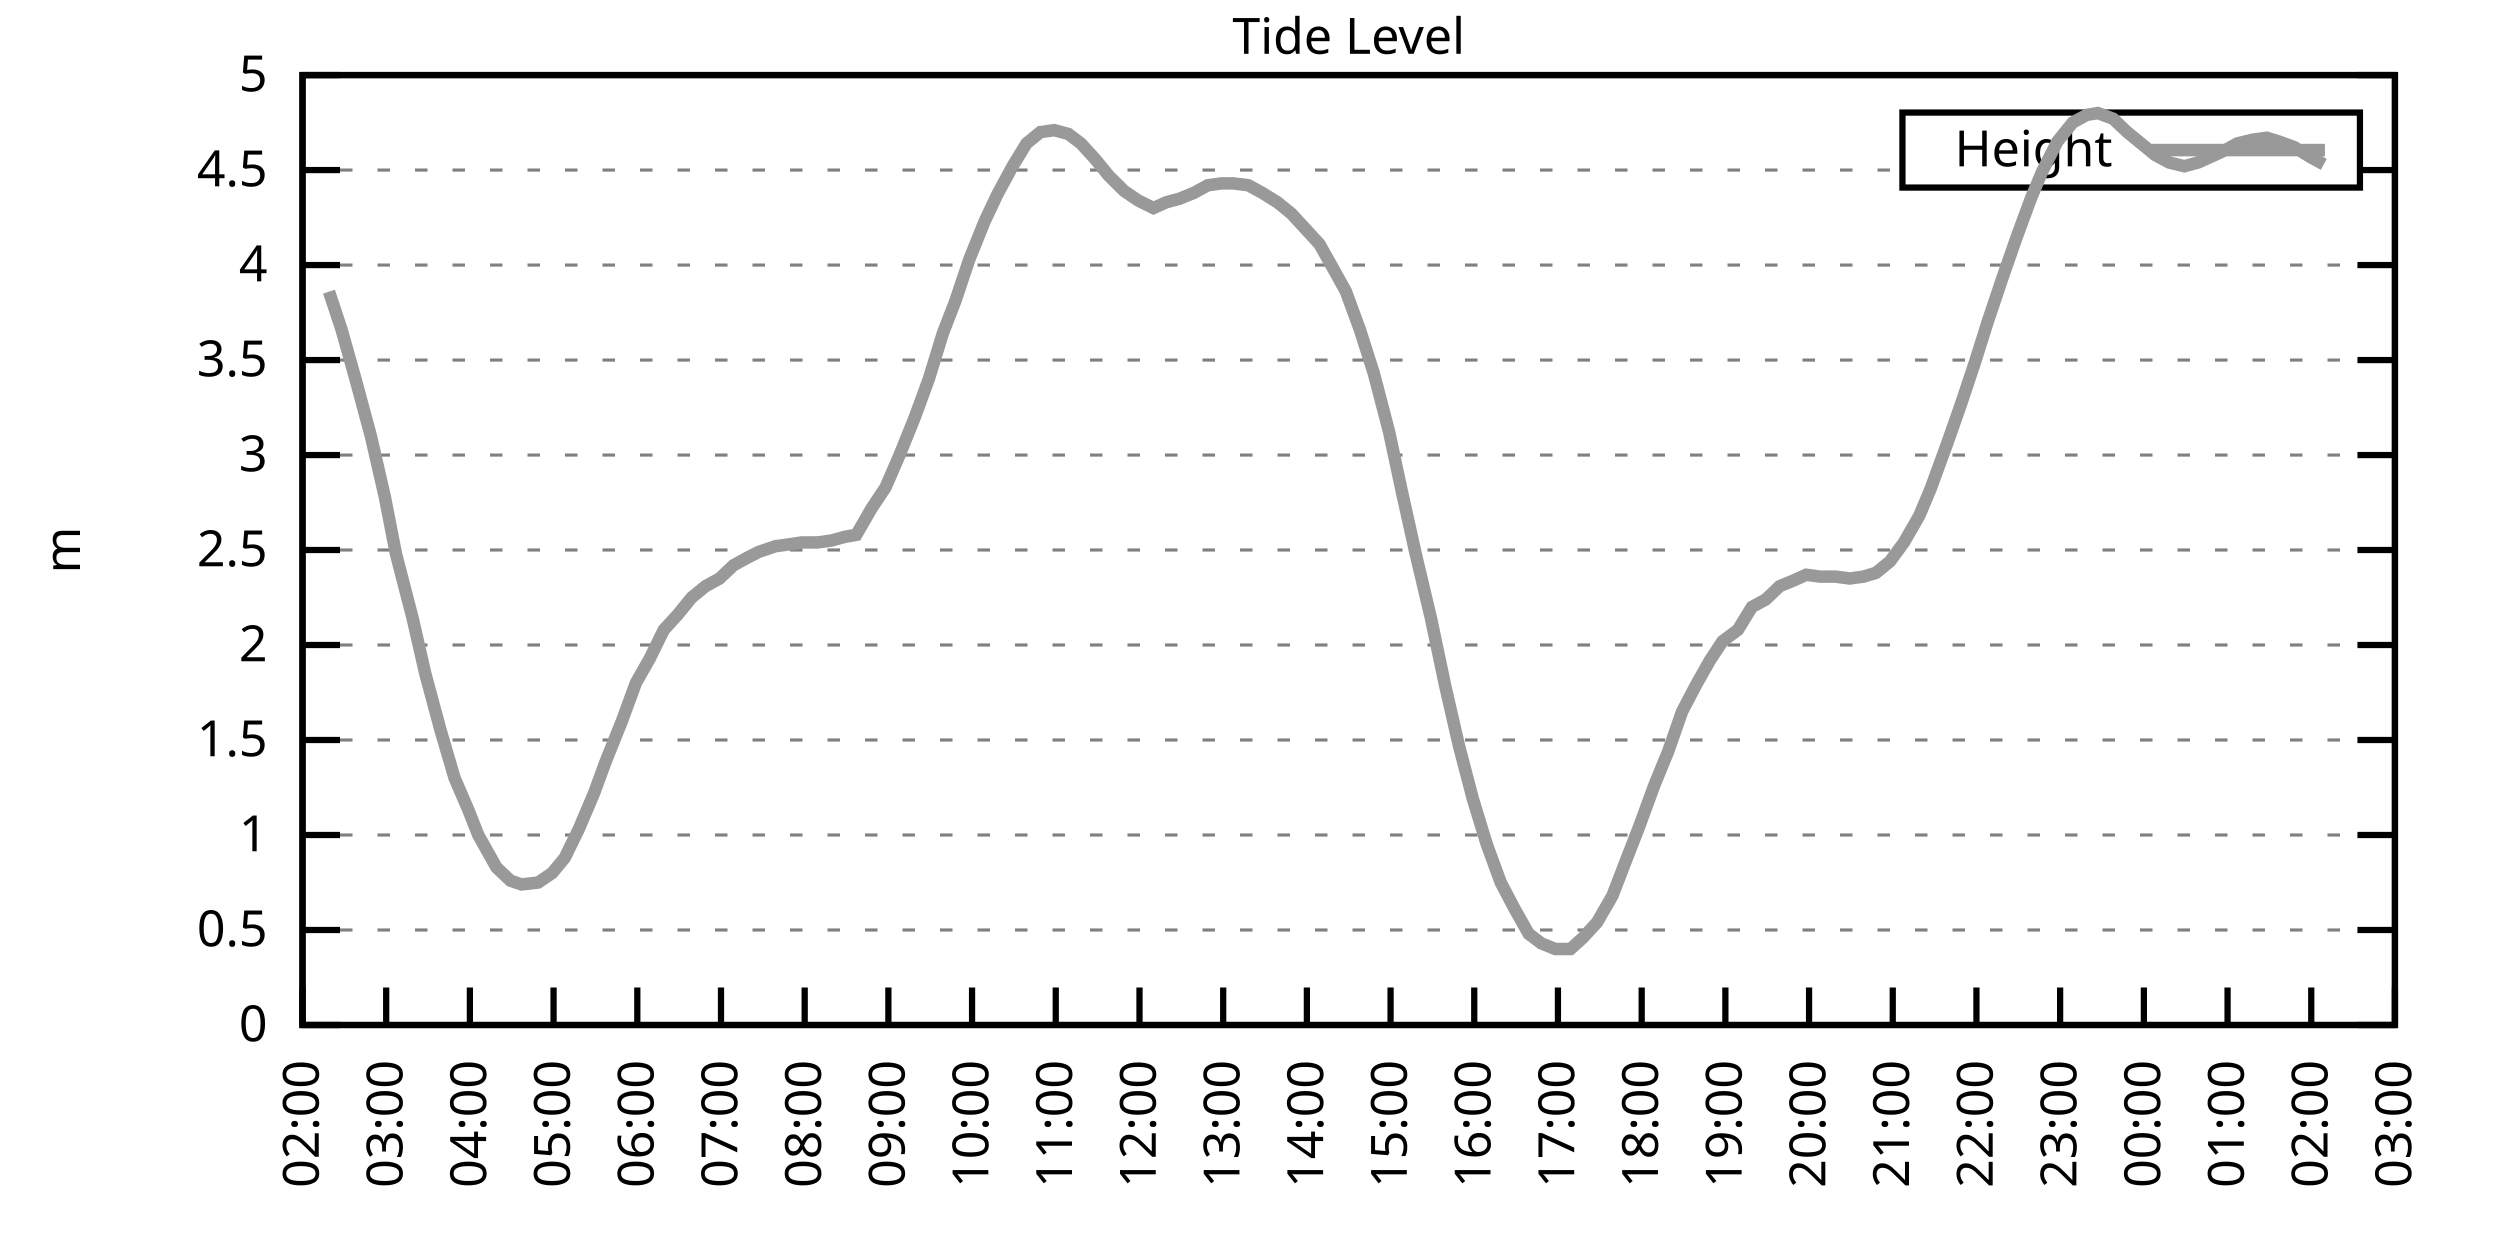
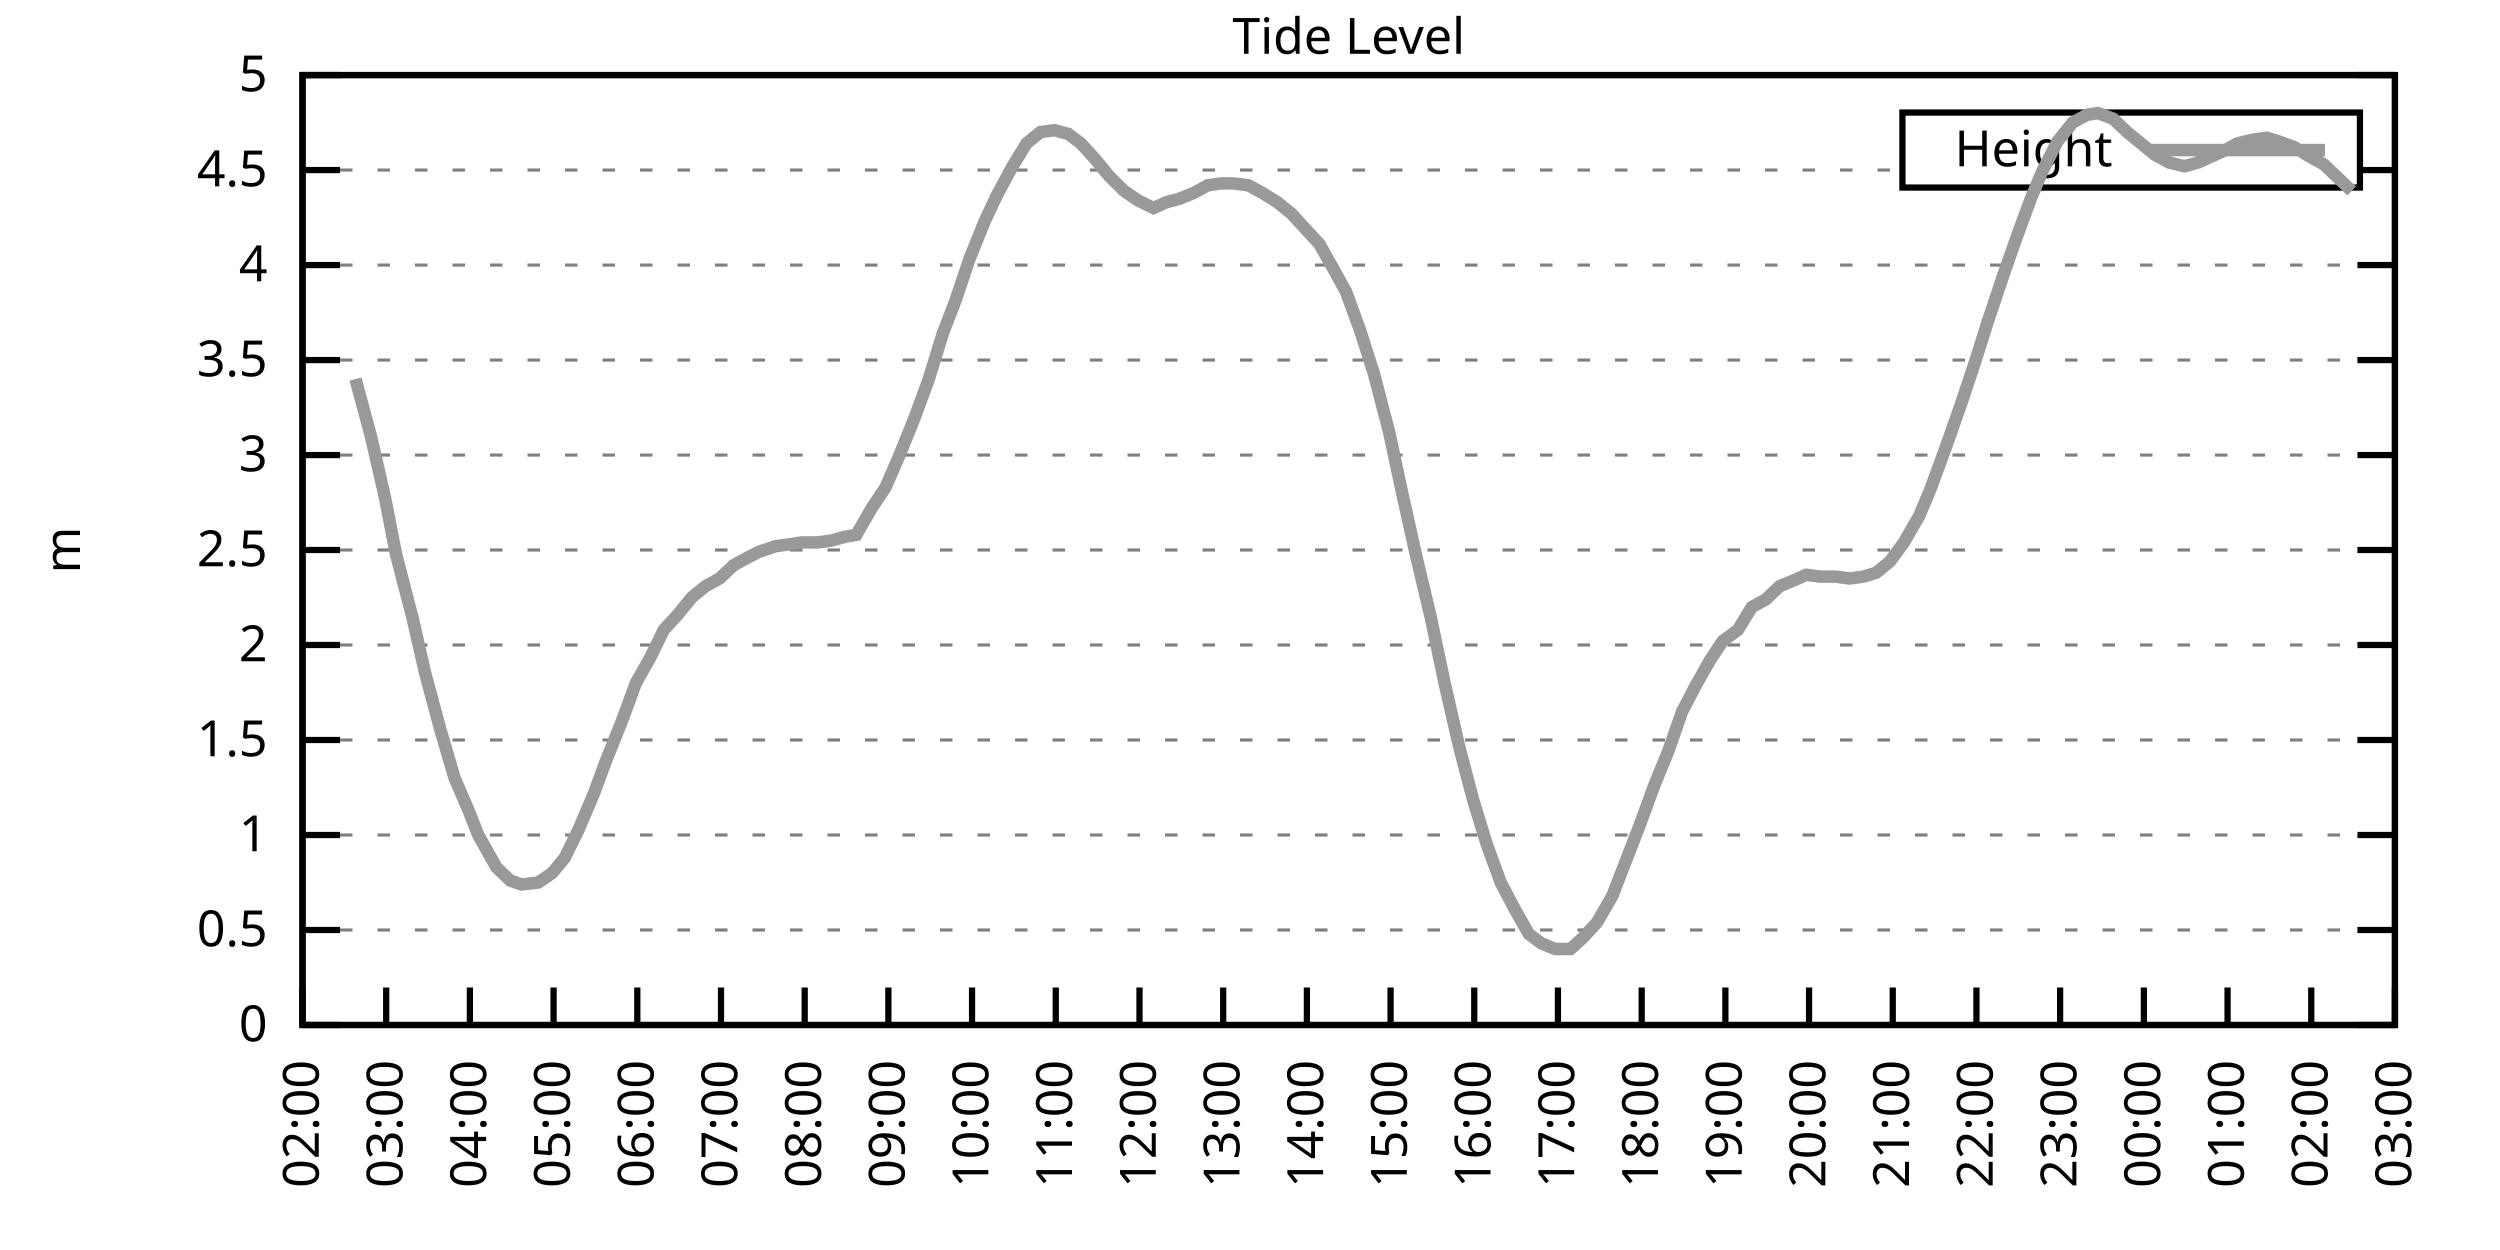
<svg xmlns="http://www.w3.org/2000/svg" xmlns:xlink="http://www.w3.org/1999/xlink" width="400" height="200" viewBox="0 0 400 200">
  <g id="gnuplot_canvas">
    <rect x="0" y="0" width="400" height="200" fill="none" />
    <defs>
      <circle id="gpDot" r="0.5" stroke-width="0.5" stroke="currentColor" />
      <path id="gpPt0" stroke-width="0.333" stroke="currentColor" d="M-1,0 h2 M0,-1 v2" />
      <path id="gpPt1" stroke-width="0.333" stroke="currentColor" d="M-1,-1 L1,1 M1,-1 L-1,1" />
      <path id="gpPt2" stroke-width="0.333" stroke="currentColor" d="M-1,0 L1,0 M0,-1 L0,1 M-1,-1 L1,1 M-1,1 L1,-1" />
      <rect id="gpPt3" stroke-width="0.333" stroke="currentColor" x="-1" y="-1" width="2" height="2" />
      <rect id="gpPt4" stroke-width="0.333" stroke="currentColor" fill="currentColor" x="-1" y="-1" width="2" height="2" />
      <circle id="gpPt5" stroke-width="0.333" stroke="currentColor" cx="0" cy="0" r="1" />
      <use xlink:href="#gpPt5" id="gpPt6" fill="currentColor" stroke="none" />
      <path id="gpPt7" stroke-width="0.333" stroke="currentColor" d="M0,-1.33 L-1.33,0.67 L1.33,0.67 z" />
      <use xlink:href="#gpPt7" id="gpPt8" fill="currentColor" stroke="none" />
      <use xlink:href="#gpPt7" id="gpPt9" stroke="currentColor" transform="rotate(180)" />
      <use xlink:href="#gpPt9" id="gpPt10" fill="currentColor" stroke="none" />
      <use xlink:href="#gpPt3" id="gpPt11" stroke="currentColor" transform="rotate(45)" />
      <use xlink:href="#gpPt11" id="gpPt12" fill="currentColor" stroke="none" />
      <path id="gpPt13" stroke-width="0.333" stroke="currentColor" d="M0,1.330 L1.265,0.411 L0.782,-1.067 L-0.782,-1.076 L-1.265,0.411 z" />
      <use xlink:href="#gpPt13" id="gpPt14" fill="currentColor" stroke="none" />
      <filter id="textbox" filterUnits="objectBoundingBox" x="0" y="0" height="1" width="1">
        <feFlood flood-color="white" flood-opacity="1" result="bgnd" />
        <feComposite in="SourceGraphic" in2="bgnd" operator="atop" />
      </filter>
      <filter id="greybox" filterUnits="objectBoundingBox" x="0" y="0" height="1" width="1">
        <feFlood flood-color="lightgrey" flood-opacity="1" result="grey" />
        <feComposite in="SourceGraphic" in2="grey" operator="atop" />
      </filter>
    </defs>
    <g fill="none" color="white" stroke="currentColor" stroke-width="1.00" stroke-linecap="butt" stroke-linejoin="miter">
</g>
    <g fill="none" color="black" stroke="currentColor" stroke-width="1.00" stroke-linecap="butt" stroke-linejoin="miter">
      <g stroke="none" shape-rendering="crispEdges">
        <polygon fill="rgb(255, 255, 255)" points="48.40,164.00 383.18,164.00 383.18,12.02 48.40,12.02 " />
      </g>
    </g>
    <g fill="none" color="black" stroke="currentColor" stroke-width="1.00" stroke-linecap="butt" stroke-linejoin="miter">
</g>
    <g fill="none" color="black" stroke="black" stroke-width="0.50" stroke-linecap="butt" stroke-linejoin="miter">
</g>
    <g fill="none" color="gray" stroke="currentColor" stroke-width="0.50" stroke-linecap="butt" stroke-linejoin="miter">
      <path stroke="gray" stroke-dasharray="2,4" class="gridline" d="M48.40,164.00 L383.19,164.00  " />
    </g>
    <g fill="none" color="gray" stroke="gray" stroke-width="1.00" stroke-linecap="butt" stroke-linejoin="miter">
</g>
    <g fill="none" color="black" stroke="currentColor" stroke-width="1.00" stroke-linecap="butt" stroke-linejoin="miter">
      <path stroke="black" d="M48.40,164.00 L54.40,164.00 M383.19,164.00 L377.19,164.00  " />
      <g transform="translate(42.80,166.60)" stroke="none" fill="black" font-family="Sans" font-size="8.00" text-anchor="end">
        <text>
          <tspan font-family="Sans"> 0</tspan>
        </text>
      </g>
    </g>
    <g fill="none" color="black" stroke="currentColor" stroke-width="1.00" stroke-linecap="butt" stroke-linejoin="miter">
</g>
    <g fill="none" color="black" stroke="black" stroke-width="0.50" stroke-linecap="butt" stroke-linejoin="miter">
</g>
    <g fill="none" color="gray" stroke="currentColor" stroke-width="0.50" stroke-linecap="butt" stroke-linejoin="miter">
      <path stroke="gray" stroke-dasharray="2,4" class="gridline" d="M48.40,148.80 L383.19,148.80  " />
    </g>
    <g fill="none" color="gray" stroke="gray" stroke-width="1.00" stroke-linecap="butt" stroke-linejoin="miter">
</g>
    <g fill="none" color="black" stroke="currentColor" stroke-width="1.00" stroke-linecap="butt" stroke-linejoin="miter">
      <path stroke="black" d="M48.40,148.80 L54.40,148.80 M383.19,148.80 L377.19,148.80  " />
      <g transform="translate(42.80,151.40)" stroke="none" fill="black" font-family="Sans" font-size="8.00" text-anchor="end">
        <text>
          <tspan font-family="Sans"> 0.5</tspan>
        </text>
      </g>
    </g>
    <g fill="none" color="black" stroke="currentColor" stroke-width="1.00" stroke-linecap="butt" stroke-linejoin="miter">
</g>
    <g fill="none" color="black" stroke="black" stroke-width="0.50" stroke-linecap="butt" stroke-linejoin="miter">
</g>
    <g fill="none" color="gray" stroke="currentColor" stroke-width="0.50" stroke-linecap="butt" stroke-linejoin="miter">
      <path stroke="gray" stroke-dasharray="2,4" class="gridline" d="M48.40,133.60 L383.19,133.60  " />
    </g>
    <g fill="none" color="gray" stroke="gray" stroke-width="1.00" stroke-linecap="butt" stroke-linejoin="miter">
</g>
    <g fill="none" color="black" stroke="currentColor" stroke-width="1.00" stroke-linecap="butt" stroke-linejoin="miter">
      <path stroke="black" d="M48.40,133.60 L54.40,133.60 M383.19,133.60 L377.19,133.60  " />
      <g transform="translate(42.80,136.20)" stroke="none" fill="black" font-family="Sans" font-size="8.00" text-anchor="end">
        <text>
          <tspan font-family="Sans"> 1</tspan>
        </text>
      </g>
    </g>
    <g fill="none" color="black" stroke="currentColor" stroke-width="1.00" stroke-linecap="butt" stroke-linejoin="miter">
</g>
    <g fill="none" color="black" stroke="black" stroke-width="0.50" stroke-linecap="butt" stroke-linejoin="miter">
</g>
    <g fill="none" color="gray" stroke="currentColor" stroke-width="0.50" stroke-linecap="butt" stroke-linejoin="miter">
      <path stroke="gray" stroke-dasharray="2,4" class="gridline" d="M48.40,118.40 L383.19,118.40  " />
    </g>
    <g fill="none" color="gray" stroke="gray" stroke-width="1.00" stroke-linecap="butt" stroke-linejoin="miter">
</g>
    <g fill="none" color="black" stroke="currentColor" stroke-width="1.00" stroke-linecap="butt" stroke-linejoin="miter">
      <path stroke="black" d="M48.40,118.40 L54.40,118.40 M383.19,118.40 L377.19,118.40  " />
      <g transform="translate(42.80,121.00)" stroke="none" fill="black" font-family="Sans" font-size="8.00" text-anchor="end">
        <text>
          <tspan font-family="Sans"> 1.5</tspan>
        </text>
      </g>
    </g>
    <g fill="none" color="black" stroke="currentColor" stroke-width="1.00" stroke-linecap="butt" stroke-linejoin="miter">
</g>
    <g fill="none" color="black" stroke="black" stroke-width="0.50" stroke-linecap="butt" stroke-linejoin="miter">
</g>
    <g fill="none" color="gray" stroke="currentColor" stroke-width="0.50" stroke-linecap="butt" stroke-linejoin="miter">
      <path stroke="gray" stroke-dasharray="2,4" class="gridline" d="M48.40,103.20 L383.19,103.20  " />
    </g>
    <g fill="none" color="gray" stroke="gray" stroke-width="1.00" stroke-linecap="butt" stroke-linejoin="miter">
</g>
    <g fill="none" color="black" stroke="currentColor" stroke-width="1.00" stroke-linecap="butt" stroke-linejoin="miter">
      <path stroke="black" d="M48.40,103.20 L54.40,103.20 M383.19,103.20 L377.19,103.20  " />
      <g transform="translate(42.80,105.80)" stroke="none" fill="black" font-family="Sans" font-size="8.00" text-anchor="end">
        <text>
          <tspan font-family="Sans"> 2</tspan>
        </text>
      </g>
    </g>
    <g fill="none" color="black" stroke="currentColor" stroke-width="1.00" stroke-linecap="butt" stroke-linejoin="miter">
</g>
    <g fill="none" color="black" stroke="black" stroke-width="0.50" stroke-linecap="butt" stroke-linejoin="miter">
</g>
    <g fill="none" color="gray" stroke="currentColor" stroke-width="0.50" stroke-linecap="butt" stroke-linejoin="miter">
      <path stroke="gray" stroke-dasharray="2,4" class="gridline" d="M48.40,88.00 L383.19,88.00  " />
    </g>
    <g fill="none" color="gray" stroke="gray" stroke-width="1.00" stroke-linecap="butt" stroke-linejoin="miter">
</g>
    <g fill="none" color="black" stroke="currentColor" stroke-width="1.00" stroke-linecap="butt" stroke-linejoin="miter">
      <path stroke="black" d="M48.40,88.00 L54.40,88.00 M383.19,88.00 L377.19,88.00  " />
      <g transform="translate(42.80,90.60)" stroke="none" fill="black" font-family="Sans" font-size="8.00" text-anchor="end">
        <text>
          <tspan font-family="Sans"> 2.5</tspan>
        </text>
      </g>
    </g>
    <g fill="none" color="black" stroke="currentColor" stroke-width="1.00" stroke-linecap="butt" stroke-linejoin="miter">
</g>
    <g fill="none" color="black" stroke="black" stroke-width="0.50" stroke-linecap="butt" stroke-linejoin="miter">
</g>
    <g fill="none" color="gray" stroke="currentColor" stroke-width="0.50" stroke-linecap="butt" stroke-linejoin="miter">
      <path stroke="gray" stroke-dasharray="2,4" class="gridline" d="M48.40,72.81 L383.19,72.81  " />
    </g>
    <g fill="none" color="gray" stroke="gray" stroke-width="1.00" stroke-linecap="butt" stroke-linejoin="miter">
</g>
    <g fill="none" color="black" stroke="currentColor" stroke-width="1.00" stroke-linecap="butt" stroke-linejoin="miter">
      <path stroke="black" d="M48.40,72.81 L54.40,72.81 M383.19,72.81 L377.19,72.81  " />
      <g transform="translate(42.80,75.41)" stroke="none" fill="black" font-family="Sans" font-size="8.00" text-anchor="end">
        <text>
          <tspan font-family="Sans"> 3</tspan>
        </text>
      </g>
    </g>
    <g fill="none" color="black" stroke="currentColor" stroke-width="1.00" stroke-linecap="butt" stroke-linejoin="miter">
</g>
    <g fill="none" color="black" stroke="black" stroke-width="0.50" stroke-linecap="butt" stroke-linejoin="miter">
</g>
    <g fill="none" color="gray" stroke="currentColor" stroke-width="0.50" stroke-linecap="butt" stroke-linejoin="miter">
      <path stroke="gray" stroke-dasharray="2,4" class="gridline" d="M48.40,57.61 L383.19,57.61  " />
    </g>
    <g fill="none" color="gray" stroke="gray" stroke-width="1.00" stroke-linecap="butt" stroke-linejoin="miter">
</g>
    <g fill="none" color="black" stroke="currentColor" stroke-width="1.00" stroke-linecap="butt" stroke-linejoin="miter">
      <path stroke="black" d="M48.40,57.61 L54.40,57.61 M383.19,57.61 L377.19,57.61  " />
      <g transform="translate(42.80,60.21)" stroke="none" fill="black" font-family="Sans" font-size="8.00" text-anchor="end">
        <text>
          <tspan font-family="Sans"> 3.5</tspan>
        </text>
      </g>
    </g>
    <g fill="none" color="black" stroke="currentColor" stroke-width="1.00" stroke-linecap="butt" stroke-linejoin="miter">
</g>
    <g fill="none" color="black" stroke="black" stroke-width="0.50" stroke-linecap="butt" stroke-linejoin="miter">
</g>
    <g fill="none" color="gray" stroke="currentColor" stroke-width="0.50" stroke-linecap="butt" stroke-linejoin="miter">
      <path stroke="gray" stroke-dasharray="2,4" class="gridline" d="M48.40,42.41 L383.19,42.41  " />
    </g>
    <g fill="none" color="gray" stroke="gray" stroke-width="1.00" stroke-linecap="butt" stroke-linejoin="miter">
</g>
    <g fill="none" color="black" stroke="currentColor" stroke-width="1.00" stroke-linecap="butt" stroke-linejoin="miter">
      <path stroke="black" d="M48.40,42.41 L54.40,42.41 M383.19,42.41 L377.19,42.41  " />
      <g transform="translate(42.80,45.01)" stroke="none" fill="black" font-family="Sans" font-size="8.00" text-anchor="end">
        <text>
          <tspan font-family="Sans"> 4</tspan>
        </text>
      </g>
    </g>
    <g fill="none" color="black" stroke="currentColor" stroke-width="1.00" stroke-linecap="butt" stroke-linejoin="miter">
</g>
    <g fill="none" color="black" stroke="black" stroke-width="0.50" stroke-linecap="butt" stroke-linejoin="miter">
</g>
    <g fill="none" color="gray" stroke="currentColor" stroke-width="0.50" stroke-linecap="butt" stroke-linejoin="miter">
      <path stroke="gray" stroke-dasharray="2,4" class="gridline" d="M48.40,27.21 L304.39,27.21 M377.59,27.21 L383.19,27.21  " />
    </g>
    <g fill="none" color="gray" stroke="gray" stroke-width="1.00" stroke-linecap="butt" stroke-linejoin="miter">
</g>
    <g fill="none" color="black" stroke="currentColor" stroke-width="1.00" stroke-linecap="butt" stroke-linejoin="miter">
      <path stroke="black" d="M48.40,27.21 L54.40,27.21 M383.19,27.21 L377.19,27.21  " />
      <g transform="translate(42.80,29.81)" stroke="none" fill="black" font-family="Sans" font-size="8.00" text-anchor="end">
        <text>
          <tspan font-family="Sans"> 4.5</tspan>
        </text>
      </g>
    </g>
    <g fill="none" color="black" stroke="currentColor" stroke-width="1.00" stroke-linecap="butt" stroke-linejoin="miter">
</g>
    <g fill="none" color="black" stroke="black" stroke-width="0.50" stroke-linecap="butt" stroke-linejoin="miter">
</g>
    <g fill="none" color="gray" stroke="currentColor" stroke-width="0.50" stroke-linecap="butt" stroke-linejoin="miter">
      <path stroke="gray" stroke-dasharray="2,4" class="gridline" d="M48.40,12.01 L383.19,12.01  " />
    </g>
    <g fill="none" color="gray" stroke="gray" stroke-width="1.00" stroke-linecap="butt" stroke-linejoin="miter">
</g>
    <g fill="none" color="black" stroke="currentColor" stroke-width="1.00" stroke-linecap="butt" stroke-linejoin="miter">
      <path stroke="black" d="M48.40,12.01 L54.40,12.01 M383.19,12.01 L377.19,12.01  " />
      <g transform="translate(42.80,14.61)" stroke="none" fill="black" font-family="Sans" font-size="8.00" text-anchor="end">
        <text>
          <tspan font-family="Sans"> 5</tspan>
        </text>
      </g>
    </g>
    <g fill="none" color="black" stroke="currentColor" stroke-width="1.00" stroke-linecap="butt" stroke-linejoin="miter">
      <path stroke="black" d="M48.40,164.00 L48.40,158.00  " />
      <g transform="translate(51.00,169.60) rotate(270.00)" stroke="none" fill="black" font-family="Sans" font-size="8.00" text-anchor="end">
        <text>
          <tspan font-family="Sans">02:00</tspan>
        </text>
      </g>
    </g>
    <g fill="none" color="black" stroke="currentColor" stroke-width="1.00" stroke-linecap="butt" stroke-linejoin="miter">
      <path stroke="black" d="M61.79,164.00 L61.79,158.00  " />
      <g transform="translate(64.39,169.60) rotate(270.00)" stroke="none" fill="black" font-family="Sans" font-size="8.00" text-anchor="end">
        <text>
          <tspan font-family="Sans">03:00</tspan>
        </text>
      </g>
    </g>
    <g fill="none" color="black" stroke="currentColor" stroke-width="1.00" stroke-linecap="butt" stroke-linejoin="miter">
      <path stroke="black" d="M75.18,164.00 L75.18,158.00  " />
      <g transform="translate(77.78,169.60) rotate(270.00)" stroke="none" fill="black" font-family="Sans" font-size="8.00" text-anchor="end">
        <text>
          <tspan font-family="Sans">04:00</tspan>
        </text>
      </g>
    </g>
    <g fill="none" color="black" stroke="currentColor" stroke-width="1.00" stroke-linecap="butt" stroke-linejoin="miter">
      <path stroke="black" d="M88.57,164.00 L88.57,158.00  " />
      <g transform="translate(91.17,169.60) rotate(270.00)" stroke="none" fill="black" font-family="Sans" font-size="8.00" text-anchor="end">
        <text>
          <tspan font-family="Sans">05:00</tspan>
        </text>
      </g>
    </g>
    <g fill="none" color="black" stroke="currentColor" stroke-width="1.00" stroke-linecap="butt" stroke-linejoin="miter">
      <path stroke="black" d="M101.97,164.00 L101.97,158.00  " />
      <g transform="translate(104.57,169.60) rotate(270.00)" stroke="none" fill="black" font-family="Sans" font-size="8.00" text-anchor="end">
        <text>
          <tspan font-family="Sans">06:00</tspan>
        </text>
      </g>
    </g>
    <g fill="none" color="black" stroke="currentColor" stroke-width="1.00" stroke-linecap="butt" stroke-linejoin="miter">
      <path stroke="black" d="M115.36,164.00 L115.36,158.00  " />
      <g transform="translate(117.96,169.60) rotate(270.00)" stroke="none" fill="black" font-family="Sans" font-size="8.00" text-anchor="end">
        <text>
          <tspan font-family="Sans">07:00</tspan>
        </text>
      </g>
    </g>
    <g fill="none" color="black" stroke="currentColor" stroke-width="1.00" stroke-linecap="butt" stroke-linejoin="miter">
      <path stroke="black" d="M128.75,164.00 L128.75,158.00  " />
      <g transform="translate(131.35,169.60) rotate(270.00)" stroke="none" fill="black" font-family="Sans" font-size="8.00" text-anchor="end">
        <text>
          <tspan font-family="Sans">08:00</tspan>
        </text>
      </g>
    </g>
    <g fill="none" color="black" stroke="currentColor" stroke-width="1.00" stroke-linecap="butt" stroke-linejoin="miter">
      <path stroke="black" d="M142.14,164.00 L142.14,158.00  " />
      <g transform="translate(144.74,169.60) rotate(270.00)" stroke="none" fill="black" font-family="Sans" font-size="8.00" text-anchor="end">
        <text>
          <tspan font-family="Sans">09:00</tspan>
        </text>
      </g>
    </g>
    <g fill="none" color="black" stroke="currentColor" stroke-width="1.00" stroke-linecap="butt" stroke-linejoin="miter">
      <path stroke="black" d="M155.53,164.00 L155.53,158.00  " />
      <g transform="translate(158.13,169.60) rotate(270.00)" stroke="none" fill="black" font-family="Sans" font-size="8.00" text-anchor="end">
        <text>
          <tspan font-family="Sans">10:00</tspan>
        </text>
      </g>
    </g>
    <g fill="none" color="black" stroke="currentColor" stroke-width="1.00" stroke-linecap="butt" stroke-linejoin="miter">
      <path stroke="black" d="M168.92,164.00 L168.92,158.00  " />
      <g transform="translate(171.52,169.60) rotate(270.00)" stroke="none" fill="black" font-family="Sans" font-size="8.00" text-anchor="end">
        <text>
          <tspan font-family="Sans">11:00</tspan>
        </text>
      </g>
    </g>
    <g fill="none" color="black" stroke="currentColor" stroke-width="1.00" stroke-linecap="butt" stroke-linejoin="miter">
      <path stroke="black" d="M182.32,164.00 L182.32,158.00  " />
      <g transform="translate(184.92,169.60) rotate(270.00)" stroke="none" fill="black" font-family="Sans" font-size="8.00" text-anchor="end">
        <text>
          <tspan font-family="Sans">12:00</tspan>
        </text>
      </g>
    </g>
    <g fill="none" color="black" stroke="currentColor" stroke-width="1.00" stroke-linecap="butt" stroke-linejoin="miter">
      <path stroke="black" d="M195.71,164.00 L195.71,158.00  " />
      <g transform="translate(198.31,169.60) rotate(270.00)" stroke="none" fill="black" font-family="Sans" font-size="8.00" text-anchor="end">
        <text>
          <tspan font-family="Sans">13:00</tspan>
        </text>
      </g>
    </g>
    <g fill="none" color="black" stroke="currentColor" stroke-width="1.00" stroke-linecap="butt" stroke-linejoin="miter">
      <path stroke="black" d="M209.10,164.00 L209.10,158.00  " />
      <g transform="translate(211.70,169.60) rotate(270.00)" stroke="none" fill="black" font-family="Sans" font-size="8.00" text-anchor="end">
        <text>
          <tspan font-family="Sans">14:00</tspan>
        </text>
      </g>
    </g>
    <g fill="none" color="black" stroke="currentColor" stroke-width="1.00" stroke-linecap="butt" stroke-linejoin="miter">
      <path stroke="black" d="M222.49,164.00 L222.49,158.00  " />
      <g transform="translate(225.09,169.60) rotate(270.00)" stroke="none" fill="black" font-family="Sans" font-size="8.00" text-anchor="end">
        <text>
          <tspan font-family="Sans">15:00</tspan>
        </text>
      </g>
    </g>
    <g fill="none" color="black" stroke="currentColor" stroke-width="1.00" stroke-linecap="butt" stroke-linejoin="miter">
      <path stroke="black" d="M235.88,164.00 L235.88,158.00  " />
      <g transform="translate(238.48,169.60) rotate(270.00)" stroke="none" fill="black" font-family="Sans" font-size="8.00" text-anchor="end">
        <text>
          <tspan font-family="Sans">16:00</tspan>
        </text>
      </g>
    </g>
    <g fill="none" color="black" stroke="currentColor" stroke-width="1.00" stroke-linecap="butt" stroke-linejoin="miter">
      <path stroke="black" d="M249.27,164.00 L249.27,158.00  " />
      <g transform="translate(251.87,169.60) rotate(270.00)" stroke="none" fill="black" font-family="Sans" font-size="8.00" text-anchor="end">
        <text>
          <tspan font-family="Sans">17:00</tspan>
        </text>
      </g>
    </g>
    <g fill="none" color="black" stroke="currentColor" stroke-width="1.00" stroke-linecap="butt" stroke-linejoin="miter">
      <path stroke="black" d="M262.67,164.00 L262.67,158.00  " />
      <g transform="translate(265.27,169.60) rotate(270.00)" stroke="none" fill="black" font-family="Sans" font-size="8.00" text-anchor="end">
        <text>
          <tspan font-family="Sans">18:00</tspan>
        </text>
      </g>
    </g>
    <g fill="none" color="black" stroke="currentColor" stroke-width="1.00" stroke-linecap="butt" stroke-linejoin="miter">
      <path stroke="black" d="M276.06,164.00 L276.06,158.00  " />
      <g transform="translate(278.66,169.60) rotate(270.00)" stroke="none" fill="black" font-family="Sans" font-size="8.00" text-anchor="end">
        <text>
          <tspan font-family="Sans">19:00</tspan>
        </text>
      </g>
    </g>
    <g fill="none" color="black" stroke="currentColor" stroke-width="1.00" stroke-linecap="butt" stroke-linejoin="miter">
      <path stroke="black" d="M289.45,164.00 L289.45,158.00  " />
      <g transform="translate(292.05,169.60) rotate(270.00)" stroke="none" fill="black" font-family="Sans" font-size="8.00" text-anchor="end">
        <text>
          <tspan font-family="Sans">20:00</tspan>
        </text>
      </g>
    </g>
    <g fill="none" color="black" stroke="currentColor" stroke-width="1.00" stroke-linecap="butt" stroke-linejoin="miter">
      <path stroke="black" d="M302.84,164.00 L302.84,158.00  " />
      <g transform="translate(305.44,169.60) rotate(270.00)" stroke="none" fill="black" font-family="Sans" font-size="8.00" text-anchor="end">
        <text>
          <tspan font-family="Sans">21:00</tspan>
        </text>
      </g>
    </g>
    <g fill="none" color="black" stroke="currentColor" stroke-width="1.00" stroke-linecap="butt" stroke-linejoin="miter">
      <path stroke="black" d="M316.23,164.00 L316.23,158.00  " />
      <g transform="translate(318.83,169.60) rotate(270.00)" stroke="none" fill="black" font-family="Sans" font-size="8.00" text-anchor="end">
        <text>
          <tspan font-family="Sans">22:00</tspan>
        </text>
      </g>
    </g>
    <g fill="none" color="black" stroke="currentColor" stroke-width="1.00" stroke-linecap="butt" stroke-linejoin="miter">
      <path stroke="black" d="M329.62,164.00 L329.62,158.00  " />
      <g transform="translate(332.22,169.60) rotate(270.00)" stroke="none" fill="black" font-family="Sans" font-size="8.00" text-anchor="end">
        <text>
          <tspan font-family="Sans">23:00</tspan>
        </text>
      </g>
    </g>
    <g fill="none" color="black" stroke="currentColor" stroke-width="1.00" stroke-linecap="butt" stroke-linejoin="miter">
      <path stroke="black" d="M343.02,164.00 L343.02,158.00  " />
      <g transform="translate(345.62,169.60) rotate(270.00)" stroke="none" fill="black" font-family="Sans" font-size="8.00" text-anchor="end">
        <text>
          <tspan font-family="Sans">00:00</tspan>
        </text>
      </g>
    </g>
    <g fill="none" color="black" stroke="currentColor" stroke-width="1.00" stroke-linecap="butt" stroke-linejoin="miter">
      <path stroke="black" d="M356.41,164.00 L356.41,158.00  " />
      <g transform="translate(359.01,169.60) rotate(270.00)" stroke="none" fill="black" font-family="Sans" font-size="8.00" text-anchor="end">
        <text>
          <tspan font-family="Sans">01:00</tspan>
        </text>
      </g>
    </g>
    <g fill="none" color="black" stroke="currentColor" stroke-width="1.00" stroke-linecap="butt" stroke-linejoin="miter">
      <path stroke="black" d="M369.80,164.00 L369.80,158.00  " />
      <g transform="translate(372.40,169.60) rotate(270.00)" stroke="none" fill="black" font-family="Sans" font-size="8.00" text-anchor="end">
        <text>
          <tspan font-family="Sans">02:00</tspan>
        </text>
      </g>
    </g>
    <g fill="none" color="black" stroke="currentColor" stroke-width="1.00" stroke-linecap="butt" stroke-linejoin="miter">
      <path stroke="black" d="M383.19,164.00 L383.19,158.00  " />
      <g transform="translate(385.79,169.60) rotate(270.00)" stroke="none" fill="black" font-family="Sans" font-size="8.00" text-anchor="end">
        <text>
          <tspan font-family="Sans">03:00</tspan>
        </text>
      </g>
    </g>
    <g fill="none" color="black" stroke="currentColor" stroke-width="1.00" stroke-linecap="butt" stroke-linejoin="miter">
</g>
    <g fill="none" color="black" stroke="currentColor" stroke-width="1.00" stroke-linecap="butt" stroke-linejoin="miter">
      <path stroke="black" d="M48.40,12.01 L48.40,164.00 L383.19,164.00 L383.19,12.01 L48.40,12.01 Z  " />
    </g>
    <g fill="none" color="black" stroke="currentColor" stroke-width="1.00" stroke-linecap="butt" stroke-linejoin="miter">
</g>
    <g fill="none" color="black" stroke="currentColor" stroke-width="1.00" stroke-linecap="butt" stroke-linejoin="miter">
      <path stroke="black" d="M304.39,30.01 L304.39,18.01 L377.59,18.01 L377.59,30.01 L304.39,30.01 Z  " />
    </g>
    <g id="Tide_level_plot_1">
      <g fill="none" color="white" stroke="black" stroke-width="2.00" stroke-linecap="butt" stroke-linejoin="miter">
</g>
      <g fill="none" color="black" stroke="currentColor" stroke-width="2.00" stroke-linecap="butt" stroke-linejoin="miter">
        <g transform="translate(337.99,26.61)" stroke="none" fill="black" font-family="Sans" font-size="8.00" text-anchor="end">
          <text>
            <tspan font-family="Sans">Height</tspan>
          </text>
        </g>
      </g>
      <g fill="none" color="black" stroke="currentColor" stroke-width="2.00" stroke-linecap="butt" stroke-linejoin="miter">
-         <path stroke="rgb(153, 153, 153)" d="M343.59,24.01 L371.99,24.01 M52.64,46.66 L54.65,52.74 L56.88,60.65 L59.34,69.77 L61.57,79.49 L63.35,88.61   L66.03,98.95 L68.04,107.76 L70.50,116.88 L72.73,124.48 L74.96,129.65 L76.52,133.60 L79.42,138.77 L81.66,140.90   L83.44,141.51 L86.12,141.20 L88.35,139.68 L90.36,137.25 L92.59,132.69 L95.05,126.91 L96.83,122.05 L99.51,115.36   L101.74,109.28 L103.98,105.33 L106.21,100.77 L108.44,98.34 L110.67,95.60 L112.90,93.78 L115.13,92.56 L117.37,90.44   L119.60,89.22 L121.38,88.31 L124.06,87.40 L126.29,87.09 L128.30,86.79 L130.76,86.79 L132.99,86.49 L135.22,85.88   L137.01,85.57 L139.46,81.32 L141.69,77.97 L143.93,72.81 L146.38,66.73 L148.61,60.65 L150.85,53.35 L152.85,48.18   L155.09,41.50 L157.54,35.42 L159.55,31.16 L162.01,26.60 L164.24,22.95 L166.47,21.13 L168.70,20.83 L170.93,21.43   L172.94,22.95 L175.17,25.39 L177.41,28.12 L179.86,30.55 L182.09,32.07 L184.55,33.29 L186.56,32.38 L188.79,31.77   L191.02,30.86 L193.25,29.64 L195.48,29.34 L197.27,29.34 L199.73,29.64 L201.96,30.86 L204.41,32.38 L206.64,34.20   L208.88,36.63 L211.11,39.06 L213.34,43.02 L215.35,46.66 L217.58,52.74 L219.81,59.73 L222.27,69.16 L224.28,78.58   L226.51,88.61 L228.96,98.95 L231.20,109.59 L233.43,119.31 L235.66,127.83 L237.89,135.12 L240.12,141.20 L242.36,145.46   L244.59,149.41 L246.60,150.93 L248.83,151.84 L251.28,151.84 L253.29,150.02 L255.52,147.59 L257.98,143.33 L260.21,137.55   L262.22,132.39 L264.67,125.70 L266.91,120.23 L269.14,113.84 L271.37,109.59 L273.60,105.64 L275.61,102.60 L278.07,100.77   L280.30,97.12 L282.53,95.91 L284.76,93.78 L286.99,92.87 L289.00,91.96 L291.23,92.26 L293.69,92.26 L295.92,92.56   L298.15,92.26 L300.16,91.65 L302.39,89.83 L304.63,86.79 L307.08,82.53 L308.87,78.28 L311.54,70.98 L313.78,64.60   L316.01,57.91 L318.02,51.53 L320.47,44.23 L322.70,37.85 L324.94,31.77 L326.72,27.51 L329.18,22.65 L331.63,19.61   L333.86,18.39 L335.65,18.09 L338.10,19.00 L340.34,21.13 L342.57,22.95 L344.80,24.78 L347.03,25.99 L349.49,26.60   L351.72,25.99 L353.73,25.08 L355.74,24.17 L357.97,22.95 L360.42,22.35 L362.66,22.04 L364.66,22.65 L367.12,23.56   L369.58,25.08 L371.81,26.30  " />
+         <path stroke="rgb(153, 153, 153)" d="M343.59,24.01 L371.99,24.01 M56.88,60.65 L59.34,69.77 L61.57,79.49 L63.35,88.61 L66.03,98.95 L68.04,107.76   L70.50,116.88 L72.73,124.48 L74.96,129.65 L76.52,133.60 L79.42,138.77 L81.66,140.90 L83.44,141.51 L86.12,141.20   L88.35,139.68 L90.36,137.25 L92.59,132.69 L95.05,126.91 L96.83,122.05 L99.51,115.36 L101.74,109.28 L103.98,105.33   L106.21,100.77 L108.44,98.34 L110.67,95.60 L112.90,93.78 L115.13,92.56 L117.37,90.44 L119.60,89.22 L121.38,88.31   L124.06,87.40 L126.29,87.09 L128.30,86.79 L130.76,86.79 L132.99,86.49 L135.22,85.88 L137.01,85.57 L139.46,81.32   L141.69,77.97 L143.93,72.81 L146.38,66.73 L148.61,60.65 L150.85,53.35 L152.85,48.18 L155.09,41.50 L157.54,35.42   L159.55,31.16 L162.01,26.60 L164.24,22.95 L166.47,21.13 L168.70,20.83 L170.93,21.43 L172.94,22.95 L175.17,25.39   L177.41,28.12 L179.86,30.55 L182.09,32.07 L184.55,33.29 L186.56,32.38 L188.79,31.77 L191.02,30.86 L193.25,29.64   L195.48,29.34 L197.27,29.34 L199.73,29.64 L201.96,30.86 L204.41,32.38 L206.64,34.20 L208.88,36.63 L211.11,39.06   L213.34,43.02 L215.35,46.66 L217.58,52.74 L219.81,59.73 L222.27,69.16 L224.28,78.58 L226.51,88.61 L228.96,98.95   L231.20,109.59 L233.43,119.31 L235.66,127.83 L237.89,135.12 L240.12,141.20 L242.36,145.46 L244.59,149.41 L246.60,150.93   L248.83,151.84 L251.28,151.84 L253.29,150.02 L255.52,147.59 L257.98,143.33 L260.21,137.55 L262.22,132.39 L264.67,125.70   L266.91,120.23 L269.14,113.84 L271.37,109.59 L273.60,105.64 L275.61,102.60 L278.07,100.77 L280.30,97.12 L282.53,95.91   L284.76,93.78 L286.99,92.87 L289.00,91.96 L291.23,92.26 L293.69,92.26 L295.92,92.56 L298.15,92.26 L300.16,91.65   L302.39,89.83 L304.63,86.79 L307.08,82.53 L308.87,78.28 L311.54,70.98 L313.78,64.60 L316.01,57.91 L318.02,51.53   L320.47,44.23 L322.70,37.85 L324.94,31.77 L326.72,27.51 L329.18,22.65 L331.63,19.61 L333.86,18.39 L335.65,18.09   L338.10,19.00 L340.34,21.13 L342.57,22.95 L344.80,24.78 L347.03,25.99 L349.49,26.60 L351.72,25.99 L353.73,25.08   L355.74,24.17 L357.97,22.95 L360.42,22.35 L362.66,22.04 L364.66,22.65 L367.12,23.56 L369.58,25.08 L371.81,26.30   L374.04,28.42 L376.27,30.55  " />
      </g>
    </g>
    <g fill="none" color="black" stroke="currentColor" stroke-width="2.00" stroke-linecap="butt" stroke-linejoin="miter">
</g>
    <g fill="none" color="black" stroke="black" stroke-width="1.00" stroke-linecap="butt" stroke-linejoin="miter">
</g>
    <g fill="none" color="black" stroke="currentColor" stroke-width="1.00" stroke-linecap="butt" stroke-linejoin="miter">
      <path stroke="black" d="M48.40,12.01 L48.40,164.00 L383.19,164.00 L383.19,12.01 L48.40,12.01 Z  " />
      <g transform="translate(12.80,88.01) rotate(270.00)" stroke="none" fill="black" font-family="Sans" font-size="8.00" text-anchor="middle">
        <text>
          <tspan font-family="Sans">m</tspan>
        </text>
      </g>
    </g>
    <g fill="none" color="black" stroke="currentColor" stroke-width="1.00" stroke-linecap="butt" stroke-linejoin="miter">
</g>
    <g fill="none" color="black" stroke="currentColor" stroke-width="1.00" stroke-linecap="butt" stroke-linejoin="miter">
      <g transform="translate(215.79,8.61)" stroke="none" fill="black" font-family="Sans" font-size="8.00" text-anchor="middle">
        <text>
          <tspan font-family="Sans">Tide Level</tspan>
        </text>
      </g>
    </g>
    <g fill="none" color="black" stroke="currentColor" stroke-width="1.00" stroke-linecap="butt" stroke-linejoin="miter">
</g>
  </g>
</svg>
